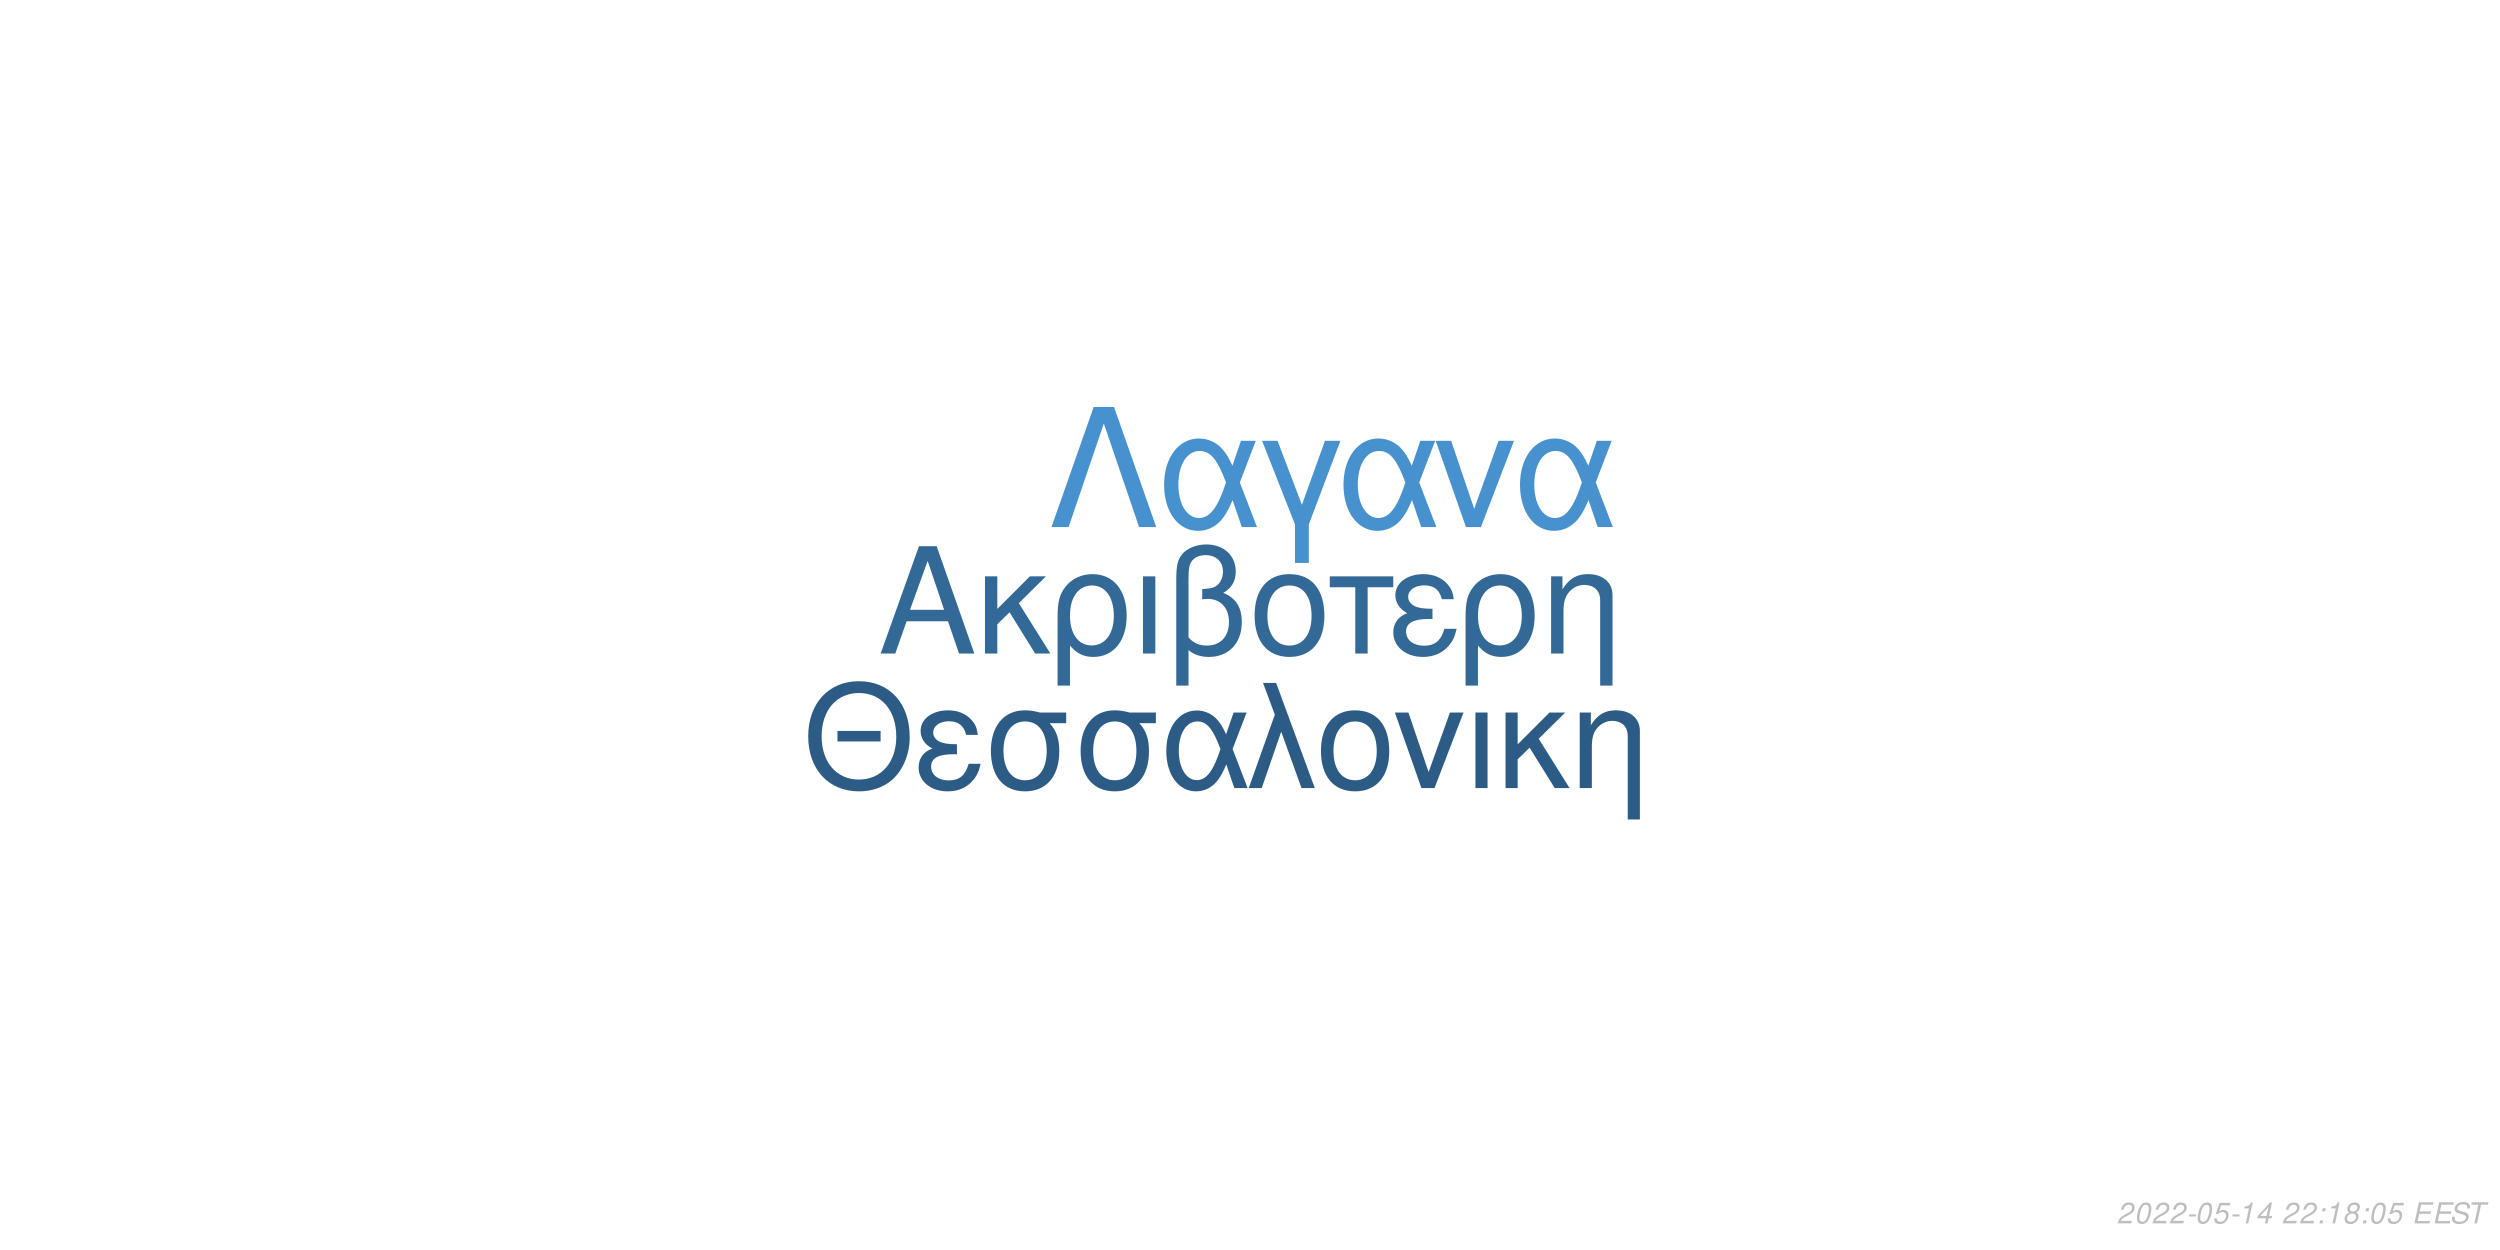
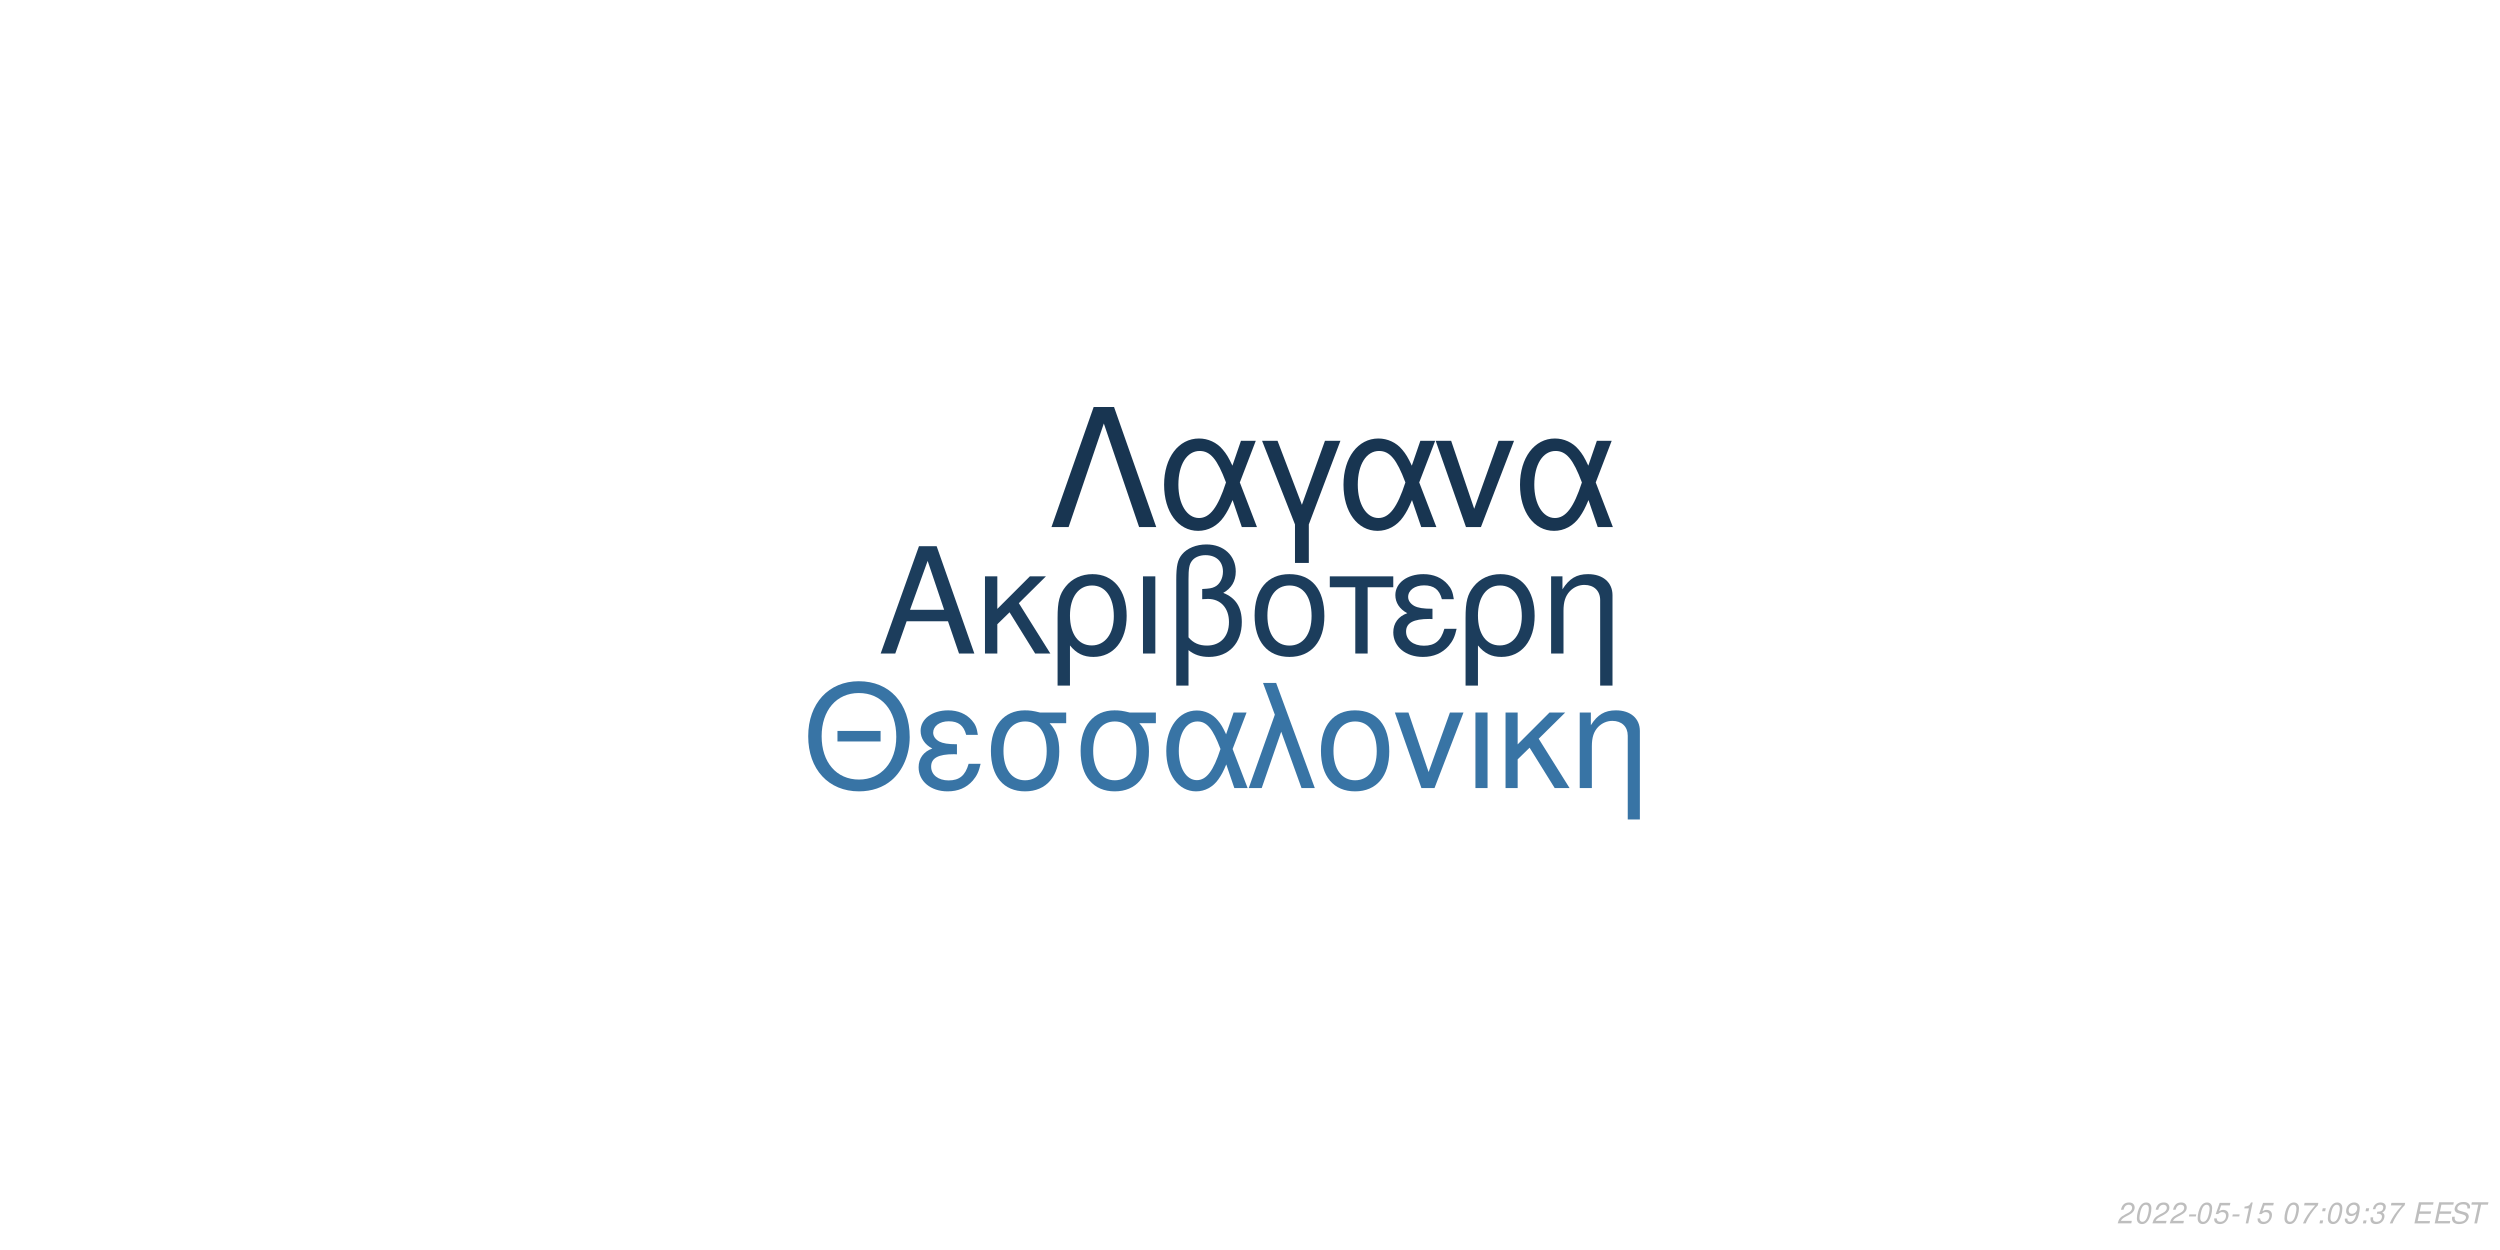
<svg xmlns="http://www.w3.org/2000/svg" xmlns:xlink="http://www.w3.org/1999/xlink" width="864pt" height="432pt" viewBox="0 0 864 432" version="1.1">
  <defs>
    <g>
      <symbol overflow="visible" id="glyph0-0">
        <path style="stroke:none;" d="" />
      </symbol>
      <symbol overflow="visible" id="glyph0-1">
        <path style="stroke:none;" d="M 24.125 -11.141 L 27.938 0 L 33.234 0 L 20.203 -37.094 L 14.094 -37.094 L 0.859 0 L 5.906 0 L 9.828 -11.141 Z M 22.797 -15.109 L 11 -15.109 L 17.094 -32.016 Z M 22.797 -15.109 " />
      </symbol>
      <symbol overflow="visible" id="glyph0-2">
        <path style="stroke:none;" d="M 7.172 -15.422 L 7.172 -26.672 L 2.906 -26.672 L 2.906 0 L 7.172 0 L 7.172 -10.125 L 11.406 -14.25 L 20.25 0 L 25.5 0 L 14.609 -17.406 L 23.969 -26.672 L 18.422 -26.672 Z M 7.172 -15.422 " />
      </symbol>
      <symbol overflow="visible" id="glyph0-3">
        <path style="stroke:none;" d="M 3 11.094 L 7.281 11.094 L 7.281 -2.797 C 9.516 -0.047 11.953 1.172 15.375 1.172 C 22.344 1.172 26.875 -4.422 26.875 -13.031 C 26.875 -21.891 22.297 -27.438 15.062 -27.438 C 11.297 -27.438 7.984 -25.906 5.797 -23.156 C 3.672 -20.516 3 -17.969 3 -12.359 Z M 14.906 -23.516 C 19.547 -23.516 22.438 -19.438 22.438 -12.922 C 22.438 -6.812 19.391 -2.797 14.812 -2.797 C 10.172 -2.797 7.281 -6.766 7.281 -13.125 C 7.281 -19.484 10.234 -23.516 14.906 -23.516 Z M 14.906 -23.516 " />
      </symbol>
      <symbol overflow="visible" id="glyph0-4">
        <path style="stroke:none;" d="M 3.516 0 L 7.781 0 L 7.781 -26.672 L 3.516 -26.672 Z M 3.516 0 " />
      </symbol>
      <symbol overflow="visible" id="glyph0-5">
        <path style="stroke:none;" d="M 4.016 11.094 L 8.25 11.094 L 8.25 -1.172 C 10.172 0.406 12.422 1.172 15.312 1.172 C 22.188 1.172 26.672 -3.609 26.672 -10.891 C 26.672 -15.984 24.578 -19.234 20.25 -20.969 C 23.109 -22.547 24.578 -25.031 24.578 -28.344 C 24.578 -33.844 20.406 -37.703 14.453 -37.703 C 10.938 -37.703 7.734 -36.391 6 -34.25 C 4.484 -32.422 4.016 -30.328 4.016 -25.391 Z M 8.25 -25.656 C 8.25 -29.359 8.5 -30.844 9.469 -32.062 C 10.375 -33.281 12.156 -34 14.094 -34 C 17.812 -34 20.156 -31.812 20.156 -28.297 C 20.156 -25.953 18.984 -23.812 17.297 -23.047 C 16.281 -22.547 15.469 -22.438 12.984 -22.297 L 12.984 -18.781 C 13.734 -18.828 14.344 -18.875 14.969 -18.875 C 19.344 -18.875 22.234 -15.719 22.234 -10.891 C 22.234 -5.906 19.281 -2.75 14.656 -2.75 C 11.953 -2.75 9.922 -3.609 8.25 -5.594 Z M 8.25 -25.656 " />
      </symbol>
      <symbol overflow="visible" id="glyph0-6">
        <path style="stroke:none;" d="M 14.094 -27.438 C 6.562 -27.438 2.094 -22.094 2.094 -13.125 C 2.094 -4.125 6.562 1.172 14.141 1.172 C 21.672 1.172 26.203 -4.172 26.203 -12.922 C 26.203 -22.188 21.828 -27.438 14.094 -27.438 Z M 14.141 -23.516 C 18.938 -23.516 21.781 -19.594 21.781 -12.984 C 21.781 -6.672 18.828 -2.75 14.141 -2.75 C 9.422 -2.75 6.516 -6.672 6.516 -13.125 C 6.516 -19.594 9.422 -23.516 14.141 -23.516 Z M 14.141 -23.516 " />
      </symbol>
      <symbol overflow="visible" id="glyph0-7">
        <path style="stroke:none;" d="M 7.891 0 L 12.156 0 L 12.156 -22.906 L 21.016 -22.906 L 21.016 -26.672 L -0.922 -26.672 L -0.922 -22.906 L 7.891 -22.906 Z M 7.891 0 " />
      </symbol>
      <symbol overflow="visible" id="glyph0-8">
        <path style="stroke:none;" d="M 14.562 -15.469 C 11.344 -15.469 9.562 -15.781 8.297 -16.438 C 6.922 -17.203 6.156 -18.328 6.156 -19.547 C 6.156 -21.891 8.453 -23.562 11.656 -23.562 C 15.062 -23.562 16.953 -22.094 17.812 -18.781 L 21.938 -18.781 C 21.578 -21.266 21.062 -22.5 19.797 -23.922 C 17.812 -26.203 14.906 -27.438 11.453 -27.438 C 5.797 -27.438 1.734 -24.375 1.734 -20.203 C 1.734 -17.609 3.156 -15.375 5.859 -13.938 C 2.797 -12.875 1.016 -10.484 1.016 -7.328 C 1.016 -2.391 5.297 1.172 11.25 1.172 C 14.969 1.172 17.906 -0.109 20.156 -2.641 C 21.578 -4.328 22.297 -5.797 22.906 -8.547 L 18.672 -8.547 C 17.5 -4.422 15.422 -2.703 11.609 -2.703 C 7.938 -2.703 5.438 -4.688 5.438 -7.578 C 5.438 -10.578 7.938 -11.953 13.484 -11.953 C 13.641 -11.953 14.094 -11.953 14.562 -11.906 Z M 14.562 -15.469 " />
      </symbol>
      <symbol overflow="visible" id="glyph0-9">
        <path style="stroke:none;" d="M 3.562 -26.672 L 3.562 0 L 7.844 0 L 7.844 -14.703 C 7.844 -17.906 8.5 -19.891 10.031 -21.531 C 11.406 -22.953 13.188 -23.719 15.062 -23.719 C 18.375 -23.719 20.516 -21.672 20.516 -18.469 L 20.516 11.094 L 24.781 11.094 L 24.781 -20.156 C 24.781 -24.578 21.469 -27.438 16.328 -27.438 C 12.359 -27.438 9.828 -25.906 7.484 -22.188 L 7.484 -26.672 Z M 3.562 -26.672 " />
      </symbol>
      <symbol overflow="visible" id="glyph1-0">
        <path style="stroke:none;" d="" />
      </symbol>
      <symbol overflow="visible" id="glyph1-1">
        <path style="stroke:none;" d="M 26.859 -19.734 L 11.953 -19.734 L 11.953 -16.094 L 26.859 -16.094 Z M 19.328 -36.922 C 8.922 -36.922 1.844 -29.25 1.844 -17.891 C 1.844 -6.484 8.875 1.141 19.391 1.141 C 23.812 1.141 27.703 -0.203 30.641 -2.688 C 34.578 -6.031 36.922 -11.656 36.922 -17.594 C 36.922 -29.297 30 -36.922 19.328 -36.922 Z M 19.328 -32.844 C 27.203 -32.844 32.281 -26.906 32.281 -17.688 C 32.281 -8.922 27.062 -2.938 19.391 -2.938 C 11.609 -2.938 6.484 -8.922 6.484 -17.891 C 6.484 -26.859 11.609 -32.844 19.328 -32.844 Z M 19.328 -32.844 " />
      </symbol>
      <symbol overflow="visible" id="glyph1-2">
        <path style="stroke:none;" d="M 14.25 -15.141 C 11.109 -15.141 9.375 -15.453 8.125 -16.094 C 6.781 -16.844 6.031 -17.938 6.031 -19.141 C 6.031 -21.422 8.266 -23.078 11.406 -23.078 C 14.75 -23.078 16.594 -21.625 17.438 -18.391 L 21.469 -18.391 C 21.125 -20.828 20.625 -22.031 19.391 -23.422 C 17.438 -25.656 14.594 -26.859 11.219 -26.859 C 5.688 -26.859 1.688 -23.875 1.688 -19.781 C 1.688 -17.234 3.094 -15.047 5.734 -13.656 C 2.734 -12.609 1 -10.266 1 -7.172 C 1 -2.344 5.188 1.141 11.016 1.141 C 14.656 1.141 17.547 -0.094 19.734 -2.594 C 21.125 -4.234 21.828 -5.688 22.422 -8.375 L 18.281 -8.375 C 17.141 -4.328 15.094 -2.641 11.359 -2.641 C 7.766 -2.641 5.328 -4.578 5.328 -7.422 C 5.328 -10.359 7.766 -11.703 13.203 -11.703 C 13.359 -11.703 13.797 -11.703 14.25 -11.656 Z M 14.25 -15.141 " />
      </symbol>
      <symbol overflow="visible" id="glyph1-3">
        <path style="stroke:none;" d="M 29 -26.109 L 19.938 -26.109 C 17.594 -26.703 16.438 -26.859 14.703 -26.859 C 7.469 -26.859 2.984 -21.469 2.984 -12.859 C 2.984 -4.031 7.375 1.141 14.797 1.141 C 22.172 1.141 26.609 -4.078 26.609 -12.656 C 26.609 -17.047 25.656 -19.828 23.266 -22.422 L 29 -22.422 Z M 14.797 -23.016 C 19.531 -23.016 22.266 -19.234 22.266 -12.75 C 22.266 -6.531 19.438 -2.688 14.797 -2.688 C 10.172 -2.688 7.328 -6.531 7.328 -12.859 C 7.328 -19.188 10.172 -23.016 14.797 -23.016 Z M 14.797 -23.016 " />
      </symbol>
      <symbol overflow="visible" id="glyph1-4">
        <path style="stroke:none;" d="M 29.344 -26.109 L 24.859 -26.109 L 22.266 -18.578 C 21.125 -21.031 20.484 -22.125 19.328 -23.469 C 17.547 -25.609 14.906 -26.812 12.156 -26.812 C 5.984 -26.812 1.594 -20.984 1.594 -12.812 C 1.594 -4.578 5.828 1.141 11.906 1.141 C 14.953 1.141 17.734 -0.344 19.625 -3.047 C 20.672 -4.531 21.281 -5.688 22.328 -8.172 L 25.109 0 L 29.703 0 L 24.516 -13.5 Z M 20.328 -13.5 C 17.891 -5.922 15.453 -2.734 12.156 -2.734 C 8.516 -2.734 5.922 -6.922 5.922 -12.812 C 5.922 -18.938 8.516 -23.016 12.359 -23.016 C 15.594 -23.016 17.688 -20.531 20.328 -13.5 Z M 20.328 -13.5 " />
      </symbol>
      <symbol overflow="visible" id="glyph1-5">
        <path style="stroke:none;" d="M 1.094 0 L 5.578 0 L 12.312 -19.484 L 19.328 0 L 23.922 0 L 10.562 -36.328 L 6.031 -36.328 L 10.109 -25.359 Z M 1.094 0 " />
      </symbol>
      <symbol overflow="visible" id="glyph1-6">
        <path style="stroke:none;" d="M 13.797 -26.859 C 6.422 -26.859 2.047 -21.625 2.047 -12.859 C 2.047 -4.031 6.422 1.141 13.859 1.141 C 21.234 1.141 25.656 -4.078 25.656 -12.656 C 25.656 -21.719 21.375 -26.859 13.797 -26.859 Z M 13.859 -23.016 C 18.531 -23.016 21.328 -19.188 21.328 -12.703 C 21.328 -6.531 18.438 -2.688 13.859 -2.688 C 9.219 -2.688 6.375 -6.531 6.375 -12.859 C 6.375 -19.188 9.219 -23.016 13.859 -23.016 Z M 13.859 -23.016 " />
      </symbol>
      <symbol overflow="visible" id="glyph1-7">
        <path style="stroke:none;" d="M 14.297 0 L 24.312 -26.109 L 19.625 -26.109 L 12.25 -5.531 L 5.281 -26.109 L 0.594 -26.109 L 9.766 0 Z M 14.297 0 " />
      </symbol>
      <symbol overflow="visible" id="glyph1-8">
        <path style="stroke:none;" d="M 3.438 0 L 7.625 0 L 7.625 -26.109 L 3.438 -26.109 Z M 3.438 0 " />
      </symbol>
      <symbol overflow="visible" id="glyph1-9">
        <path style="stroke:none;" d="M 7.031 -15.094 L 7.031 -26.109 L 2.844 -26.109 L 2.844 0 L 7.031 0 L 7.031 -9.922 L 11.156 -13.953 L 19.828 0 L 24.969 0 L 14.297 -17.047 L 23.469 -26.109 L 18.031 -26.109 Z M 7.031 -15.094 " />
      </symbol>
      <symbol overflow="visible" id="glyph1-10">
        <path style="stroke:none;" d="M 3.484 -26.109 L 3.484 0 L 7.672 0 L 7.672 -14.406 C 7.672 -17.547 8.328 -19.484 9.812 -21.078 C 11.156 -22.469 12.906 -23.219 14.75 -23.219 C 17.984 -23.219 20.078 -21.234 20.078 -18.094 L 20.078 10.859 L 24.266 10.859 L 24.266 -19.734 C 24.266 -24.062 21.031 -26.859 16 -26.859 C 12.109 -26.859 9.609 -25.359 7.328 -21.719 L 7.328 -26.109 Z M 3.484 -26.109 " />
      </symbol>
      <symbol overflow="visible" id="glyph2-0">
        <path style="stroke:none;" d="" />
      </symbol>
      <symbol overflow="visible" id="glyph2-1">
        <path style="stroke:none;" d="M 22.531 -41.484 L 15.484 -41.484 L 0.906 0 L 6.828 0 L 19 -35.797 L 31.188 0 L 37.109 0 Z M 22.531 -41.484 " />
      </symbol>
      <symbol overflow="visible" id="glyph2-2">
        <path style="stroke:none;" d="M 33.516 -29.812 L 28.391 -29.812 L 25.438 -21.219 C 24.125 -24.016 23.391 -25.266 22.078 -26.797 C 20.031 -29.25 17.016 -30.609 13.891 -30.609 C 6.828 -30.609 1.828 -23.953 1.828 -14.625 C 1.828 -5.234 6.656 1.312 13.594 1.312 C 17.078 1.312 20.266 -0.391 22.422 -3.469 C 23.609 -5.172 24.297 -6.484 25.5 -9.328 L 28.688 0 L 33.922 0 L 28 -15.422 Z M 23.219 -15.422 C 20.422 -6.766 17.641 -3.125 13.891 -3.125 C 9.734 -3.125 6.766 -7.906 6.766 -14.625 C 6.766 -21.625 9.734 -26.297 14.109 -26.297 C 17.812 -26.297 20.203 -23.453 23.219 -15.422 Z M 23.219 -15.422 " />
      </symbol>
      <symbol overflow="visible" id="glyph2-3">
        <path style="stroke:none;" d="M 12.062 12.406 L 16.844 12.406 L 16.844 -0.906 L 27.766 -29.812 L 22.422 -29.812 L 14.453 -7.688 L 6.031 -29.812 L 0.688 -29.812 L 12.062 -0.906 Z M 12.062 12.406 " />
      </symbol>
      <symbol overflow="visible" id="glyph2-4">
        <path style="stroke:none;" d="M 16.328 0 L 27.766 -29.812 L 22.422 -29.812 L 14 -6.312 L 6.031 -29.812 L 0.688 -29.812 L 11.156 0 Z M 16.328 0 " />
      </symbol>
      <symbol overflow="visible" id="glyph3-0">
        <path style="stroke:none;" d="" />
      </symbol>
      <symbol overflow="visible" id="glyph3-1">
        <path style="stroke:none;" d="M 5.234 -0.875 L 1.469 -0.875 C 1.641 -1.375 2.203 -1.891 3.109 -2.344 L 4.234 -2.938 C 5.562 -3.625 6.219 -4.469 6.219 -5.484 C 6.219 -5.938 6.062 -6.359 5.797 -6.656 C 5.469 -7.047 4.984 -7.234 4.312 -7.234 C 2.766 -7.234 1.891 -6.453 1.484 -4.734 L 2.375 -4.734 C 2.484 -5.188 2.609 -5.484 2.797 -5.75 C 3.094 -6.203 3.609 -6.453 4.188 -6.453 C 4.891 -6.453 5.344 -6.031 5.344 -5.375 C 5.344 -4.703 4.859 -4.094 4.016 -3.656 L 2.984 -3.125 C 1.234 -2.188 0.797 -1.656 0.344 -0.016 L 5.047 -0.016 Z M 5.234 -0.875 " />
      </symbol>
      <symbol overflow="visible" id="glyph3-2">
        <path style="stroke:none;" d="M 4.203 -7.234 C 3.375 -7.234 2.688 -6.812 2.125 -5.984 C 1.484 -5.047 0.984 -3.188 0.984 -1.734 C 0.984 -1.109 1.172 -0.562 1.484 -0.266 C 1.797 0.047 2.281 0.234 2.766 0.234 C 3.625 0.234 4.281 -0.156 4.859 -1.016 C 5.516 -1.953 6 -3.797 6 -5.266 C 6 -6.5 5.328 -7.234 4.203 -7.234 Z M 4.094 -6.453 C 4.734 -6.453 5.125 -5.984 5.125 -5.156 C 5.125 -4.203 4.781 -2.625 4.406 -1.812 C 3.984 -0.938 3.516 -0.547 2.875 -0.547 C 2.25 -0.547 1.875 -1.031 1.875 -1.828 C 1.875 -2.797 2.203 -4.344 2.594 -5.203 C 2.984 -6.047 3.453 -6.453 4.094 -6.453 Z M 4.094 -6.453 " />
      </symbol>
      <symbol overflow="visible" id="glyph3-3">
        <path style="stroke:none;" d="M 3.516 -3.125 L 1.125 -3.125 L 0.969 -2.406 L 3.359 -2.406 Z M 3.516 -3.125 " />
      </symbol>
      <symbol overflow="visible" id="glyph3-4">
        <path style="stroke:none;" d="M 6.297 -7.094 L 2.594 -7.094 L 1.234 -3.234 L 2.047 -3.234 C 2.656 -3.766 2.938 -3.906 3.531 -3.906 C 4.328 -3.906 4.797 -3.453 4.797 -2.688 C 4.797 -1.438 3.969 -0.547 2.828 -0.547 C 2.031 -0.547 1.609 -0.938 1.578 -1.734 L 0.703 -1.734 L 0.703 -1.516 C 0.703 -0.938 0.844 -0.547 1.188 -0.266 C 1.562 0.062 2.078 0.234 2.703 0.234 C 3.656 0.234 4.391 -0.156 4.984 -0.922 C 5.422 -1.5 5.672 -2.234 5.672 -2.953 C 5.672 -4 4.938 -4.672 3.812 -4.672 C 3.328 -4.672 2.906 -4.547 2.406 -4.234 L 3.109 -6.219 L 6.109 -6.219 Z M 6.297 -7.094 " />
      </symbol>
      <symbol overflow="visible" id="glyph3-5">
        <path style="stroke:none;" d="M 3.703 -5.188 L 2.594 0 L 3.469 0 L 5.016 -7.234 L 4.438 -7.234 C 3.906 -6.156 3.688 -6.016 2.234 -5.812 L 2.109 -5.188 Z M 3.703 -5.188 " />
      </symbol>
      <symbol overflow="visible" id="glyph3-6">
-         <path style="stroke:none;" d="M 3.625 -1.75 L 3.266 0 L 4.141 0 L 4.516 -1.75 L 5.562 -1.75 L 5.734 -2.531 L 4.688 -2.531 L 5.688 -7.234 L 5.016 -7.234 L 0.844 -2.672 L 0.641 -1.75 Z M 3.797 -2.531 L 1.594 -2.531 L 4.469 -5.703 Z M 3.797 -2.531 " />
+         <path style="stroke:none;" d="" />
      </symbol>
      <symbol overflow="visible" id="glyph3-7">
-         <path style="stroke:none;" d="" />
+         <path style="stroke:none;" d="M 6.703 -7.094 L 1.953 -7.094 L 1.766 -6.219 L 5.594 -6.219 C 3.344 -3.688 2.266 -2.109 1.375 0 L 2.344 0 C 3.031 -1.906 4.828 -4.594 6.547 -6.281 Z M 6.703 -7.094 " />
      </symbol>
      <symbol overflow="visible" id="glyph3-8">
        <path style="stroke:none;" d="M 2.359 -1.031 L 1.312 -1.031 L 1.094 0 L 2.141 0 Z M 3.266 -5.234 L 2.219 -5.234 L 2 -4.203 L 3.047 -4.203 Z M 3.266 -5.234 " />
      </symbol>
      <symbol overflow="visible" id="glyph3-9">
-         <path style="stroke:none;" d="M 4.766 -3.797 C 5.078 -3.969 5.234 -4.078 5.438 -4.234 C 5.812 -4.594 6.062 -5.172 6.062 -5.734 C 6.062 -6.625 5.344 -7.234 4.266 -7.234 C 2.812 -7.234 1.703 -6.219 1.703 -4.875 C 1.703 -4.406 1.875 -4.125 2.359 -3.812 C 1.297 -3.312 0.75 -2.516 0.75 -1.469 C 0.75 -0.438 1.547 0.234 2.812 0.234 C 3.656 0.234 4.359 -0.094 4.938 -0.734 C 5.359 -1.234 5.609 -1.859 5.609 -2.438 C 5.609 -3.047 5.312 -3.516 4.766 -3.797 Z M 4.109 -6.453 C 4.797 -6.453 5.188 -6.125 5.188 -5.578 C 5.188 -5.266 5.062 -4.922 4.859 -4.672 C 4.562 -4.312 4.188 -4.156 3.656 -4.156 C 2.984 -4.156 2.594 -4.453 2.594 -4.984 C 2.594 -5.859 3.203 -6.453 4.109 -6.453 Z M 3.453 -3.406 C 4.234 -3.406 4.734 -2.984 4.734 -2.312 C 4.734 -1.312 3.922 -0.547 2.875 -0.547 C 2.125 -0.547 1.625 -0.969 1.625 -1.625 C 1.625 -2.609 2.438 -3.406 3.453 -3.406 Z M 3.453 -3.406 " />
+         <path style="stroke:none;" d="M 0.844 -1.656 C 0.844 -1.547 0.844 -1.438 0.844 -1.375 C 0.844 -0.406 1.531 0.234 2.578 0.234 C 3.203 0.234 3.766 0.016 4.297 -0.438 C 4.938 -1 5.312 -1.656 5.594 -2.719 C 5.844 -3.672 6.016 -4.766 6.016 -5.375 C 6.016 -5.844 5.844 -6.328 5.547 -6.656 C 5.203 -7.031 4.703 -7.234 4.062 -7.234 C 2.516 -7.234 1.297 -5.938 1.297 -4.266 C 1.297 -3.203 1.984 -2.547 3.047 -2.547 C 3.484 -2.547 3.953 -2.672 4.281 -2.891 C 4.406 -2.984 4.547 -3.078 4.828 -3.344 C 4.438 -1.484 3.703 -0.547 2.703 -0.547 C 2.109 -0.547 1.719 -0.938 1.719 -1.547 L 1.719 -1.656 Z M 3.953 -6.453 C 4.625 -6.453 5.141 -5.953 5.141 -5.281 C 5.141 -4.188 4.312 -3.312 3.297 -3.312 C 2.594 -3.312 2.172 -3.734 2.172 -4.453 C 2.172 -5.562 2.984 -6.453 3.953 -6.453 Z M 3.953 -6.453 " />
      </symbol>
      <symbol overflow="visible" id="glyph3-10">
+         <path style="stroke:none;" d="M 2.922 -3.312 C 3.125 -3.344 3.234 -3.344 3.375 -3.344 C 4.203 -3.344 4.688 -3 4.688 -2.406 C 4.688 -1.312 3.906 -0.547 2.781 -0.547 C 2.047 -0.547 1.594 -0.938 1.594 -1.562 C 1.594 -1.719 1.609 -1.844 1.656 -2.094 L 0.766 -2.094 C 0.734 -1.797 0.719 -1.641 0.719 -1.469 C 0.719 -0.375 1.406 0.234 2.641 0.234 C 3.547 0.234 4.297 -0.078 4.812 -0.656 C 5.266 -1.156 5.562 -1.875 5.562 -2.547 C 5.562 -3.125 5.344 -3.453 4.797 -3.734 C 5.641 -4.234 6.016 -4.844 6.016 -5.734 C 6.016 -6.656 5.312 -7.234 4.203 -7.234 C 3.375 -7.234 2.672 -6.938 2.188 -6.375 C 1.891 -6.031 1.703 -5.641 1.516 -4.906 L 2.391 -4.906 C 2.5 -5.359 2.594 -5.594 2.734 -5.812 C 3.047 -6.234 3.516 -6.453 4.078 -6.453 C 4.734 -6.453 5.141 -6.125 5.141 -5.578 C 5.141 -5.188 5.016 -4.797 4.797 -4.547 C 4.516 -4.234 4 -4.062 3.266 -4.062 L 3.078 -4.062 Z M 2.922 -3.312 " />
+       </symbol>
+       <symbol overflow="visible" id="glyph3-11">
        <path style="stroke:none;" d="M 2.547 -3.312 L 6.5 -3.312 L 6.688 -4.141 L 2.719 -4.141 L 3.219 -6.469 L 7.344 -6.469 L 7.516 -7.297 L 2.453 -7.297 L 0.906 0 L 6.125 0 L 6.297 -0.812 L 2.016 -0.812 Z M 2.547 -3.312 " />
      </symbol>
-       <symbol overflow="visible" id="glyph3-11">
+       <symbol overflow="visible" id="glyph3-12">
        <path style="stroke:none;" d="M 7.062 -5.156 C 7.125 -5.438 7.141 -5.562 7.141 -5.703 C 7.141 -6.156 6.938 -6.594 6.594 -6.891 C 6.188 -7.25 5.656 -7.406 4.875 -7.406 C 3.844 -7.406 3.047 -7.125 2.5 -6.562 C 2.094 -6.141 1.781 -5.438 1.781 -4.922 C 1.781 -4.297 2.219 -3.766 2.891 -3.562 L 4.594 -3.094 C 5.406 -2.859 5.734 -2.578 5.734 -2.094 C 5.734 -1.781 5.547 -1.406 5.266 -1.141 C 4.844 -0.766 4.266 -0.578 3.453 -0.578 C 2.328 -0.578 1.812 -0.984 1.812 -1.906 C 1.812 -2.047 1.812 -2.125 1.844 -2.312 L 0.984 -2.312 C 0.906 -2.062 0.891 -1.906 0.891 -1.688 C 0.891 -0.484 1.797 0.234 3.297 0.234 C 4.359 0.234 5.234 -0.062 5.812 -0.609 C 6.344 -1.078 6.688 -1.797 6.688 -2.375 C 6.688 -2.641 6.609 -2.906 6.453 -3.156 C 6.234 -3.5 5.938 -3.703 5.469 -3.828 L 3.75 -4.312 C 2.984 -4.547 2.734 -4.734 2.734 -5.188 C 2.734 -5.547 2.875 -5.844 3.188 -6.109 C 3.547 -6.438 4.031 -6.594 4.703 -6.594 C 5.266 -6.594 5.688 -6.484 5.906 -6.297 C 6.094 -6.125 6.219 -5.797 6.219 -5.516 C 6.219 -5.422 6.203 -5.344 6.188 -5.156 Z M 7.062 -5.156 " />
      </symbol>
-       <symbol overflow="visible" id="glyph3-12">
+       <symbol overflow="visible" id="glyph3-13">
        <path style="stroke:none;" d="M 4.938 -6.469 L 7.312 -6.469 L 7.484 -7.297 L 1.75 -7.297 L 1.578 -6.469 L 3.984 -6.469 L 2.609 0 L 3.547 0 Z M 4.938 -6.469 " />
      </symbol>
    </g>
  </defs>
  <g id="surface1">
    <rect x="0" y="0" width="864" height="432" style="fill:rgb(100%,100%,100%);fill-opacity:1;stroke:none;" />
-     <g style="fill:rgb(19.608%,41.176%,58.824%);fill-opacity:1;">
+     <g style="fill:rgb(10.98%,23.922%,36.078%);fill-opacity:1;">
      <use xlink:href="#glyph0-1" x="303.5" y="225.861" />
      <use xlink:href="#glyph0-2" x="337.5" y="225.861" />
      <use xlink:href="#glyph0-3" x="362.5" y="225.861" />
      <use xlink:href="#glyph0-4" x="391.5" y="225.861" />
      <use xlink:href="#glyph0-5" x="402.5" y="225.861" />
      <use xlink:href="#glyph0-6" x="431.5" y="225.861" />
      <use xlink:href="#glyph0-7" x="460.5" y="225.861" />
      <use xlink:href="#glyph0-8" x="480.5" y="225.861" />
      <use xlink:href="#glyph0-3" x="503.5" y="225.861" />
      <use xlink:href="#glyph0-9" x="532.5" y="225.861" />
    </g>
-     <g style="fill:rgb(17.255%,36.078%,52.157%);fill-opacity:1;">
+     <g style="fill:rgb(21.961%,45.49%,64.706%);fill-opacity:1;">
      <use xlink:href="#glyph1-1" x="277.473" y="272.354" />
      <use xlink:href="#glyph1-2" x="316.473" y="272.354" />
      <use xlink:href="#glyph1-3" x="339.473" y="272.354" />
      <use xlink:href="#glyph1-3" x="370.473" y="272.354" />
      <use xlink:href="#glyph1-4" x="401.473" y="272.354" />
      <use xlink:href="#glyph1-5" x="430.473" y="272.354" />
      <use xlink:href="#glyph1-6" x="454.473" y="272.354" />
      <use xlink:href="#glyph1-7" x="481.473" y="272.354" />
      <use xlink:href="#glyph1-8" x="506.473" y="272.354" />
      <use xlink:href="#glyph1-9" x="517.473" y="272.354" />
      <use xlink:href="#glyph1-10" x="542.473" y="272.354" />
    </g>
-     <g style="fill:rgb(27.843%,57.255%,80.784%);fill-opacity:1;">
+     <g style="fill:rgb(9.412%,20.784%,31.765%);fill-opacity:1;">
      <use xlink:href="#glyph2-1" x="362.484" y="182.152" />
      <use xlink:href="#glyph2-2" x="400.484" y="182.152" />
      <use xlink:href="#glyph2-3" x="435.484" y="182.152" />
      <use xlink:href="#glyph2-2" x="462.484" y="182.152" />
      <use xlink:href="#glyph2-4" x="495.484" y="182.152" />
      <use xlink:href="#glyph2-2" x="523.484" y="182.152" />
    </g>
    <g style="fill:rgb(74.51%,74.51%,74.51%);fill-opacity:1;">
      <use xlink:href="#glyph3-1" x="731.52" y="422.81" />
      <use xlink:href="#glyph3-2" x="737.52" y="422.81" />
      <use xlink:href="#glyph3-1" x="743.52" y="422.81" />
      <use xlink:href="#glyph3-1" x="749.52" y="422.81" />
      <use xlink:href="#glyph3-3" x="755.52" y="422.81" />
      <use xlink:href="#glyph3-2" x="758.52" y="422.81" />
      <use xlink:href="#glyph3-4" x="764.52" y="422.81" />
      <use xlink:href="#glyph3-3" x="770.52" y="422.81" />
      <use xlink:href="#glyph3-5" x="773.52" y="422.81" />
-       <use xlink:href="#glyph3-6" x="779.52" y="422.81" />
-       <use xlink:href="#glyph3-7" x="785.52" y="422.81" />
-       <use xlink:href="#glyph3-1" x="788.52" y="422.81" />
-       <use xlink:href="#glyph3-1" x="794.52" y="422.81" />
+       <use xlink:href="#glyph3-4" x="779.52" y="422.81" />
+       <use xlink:href="#glyph3-6" x="785.52" y="422.81" />
+       <use xlink:href="#glyph3-2" x="788.52" y="422.81" />
+       <use xlink:href="#glyph3-7" x="794.52" y="422.81" />
      <use xlink:href="#glyph3-8" x="800.52" y="422.81" />
-       <use xlink:href="#glyph3-5" x="803.52" y="422.81" />
+       <use xlink:href="#glyph3-2" x="803.52" y="422.81" />
      <use xlink:href="#glyph3-9" x="809.52" y="422.81" />
      <use xlink:href="#glyph3-8" x="815.52" y="422.81" />
-       <use xlink:href="#glyph3-2" x="818.52" y="422.81" />
-       <use xlink:href="#glyph3-4" x="824.52" y="422.81" />
-       <use xlink:href="#glyph3-7" x="830.52" y="422.81" />
-       <use xlink:href="#glyph3-10" x="833.52" y="422.81" />
-       <use xlink:href="#glyph3-10" x="840.52" y="422.81" />
-       <use xlink:href="#glyph3-11" x="846.52" y="422.81" />
-       <use xlink:href="#glyph3-12" x="852.52" y="422.81" />
+       <use xlink:href="#glyph3-10" x="818.52" y="422.81" />
+       <use xlink:href="#glyph3-7" x="824.52" y="422.81" />
+       <use xlink:href="#glyph3-6" x="830.52" y="422.81" />
+       <use xlink:href="#glyph3-11" x="833.52" y="422.81" />
+       <use xlink:href="#glyph3-11" x="840.52" y="422.81" />
+       <use xlink:href="#glyph3-12" x="846.52" y="422.81" />
+       <use xlink:href="#glyph3-13" x="852.52" y="422.81" />
    </g>
  </g>
</svg>
